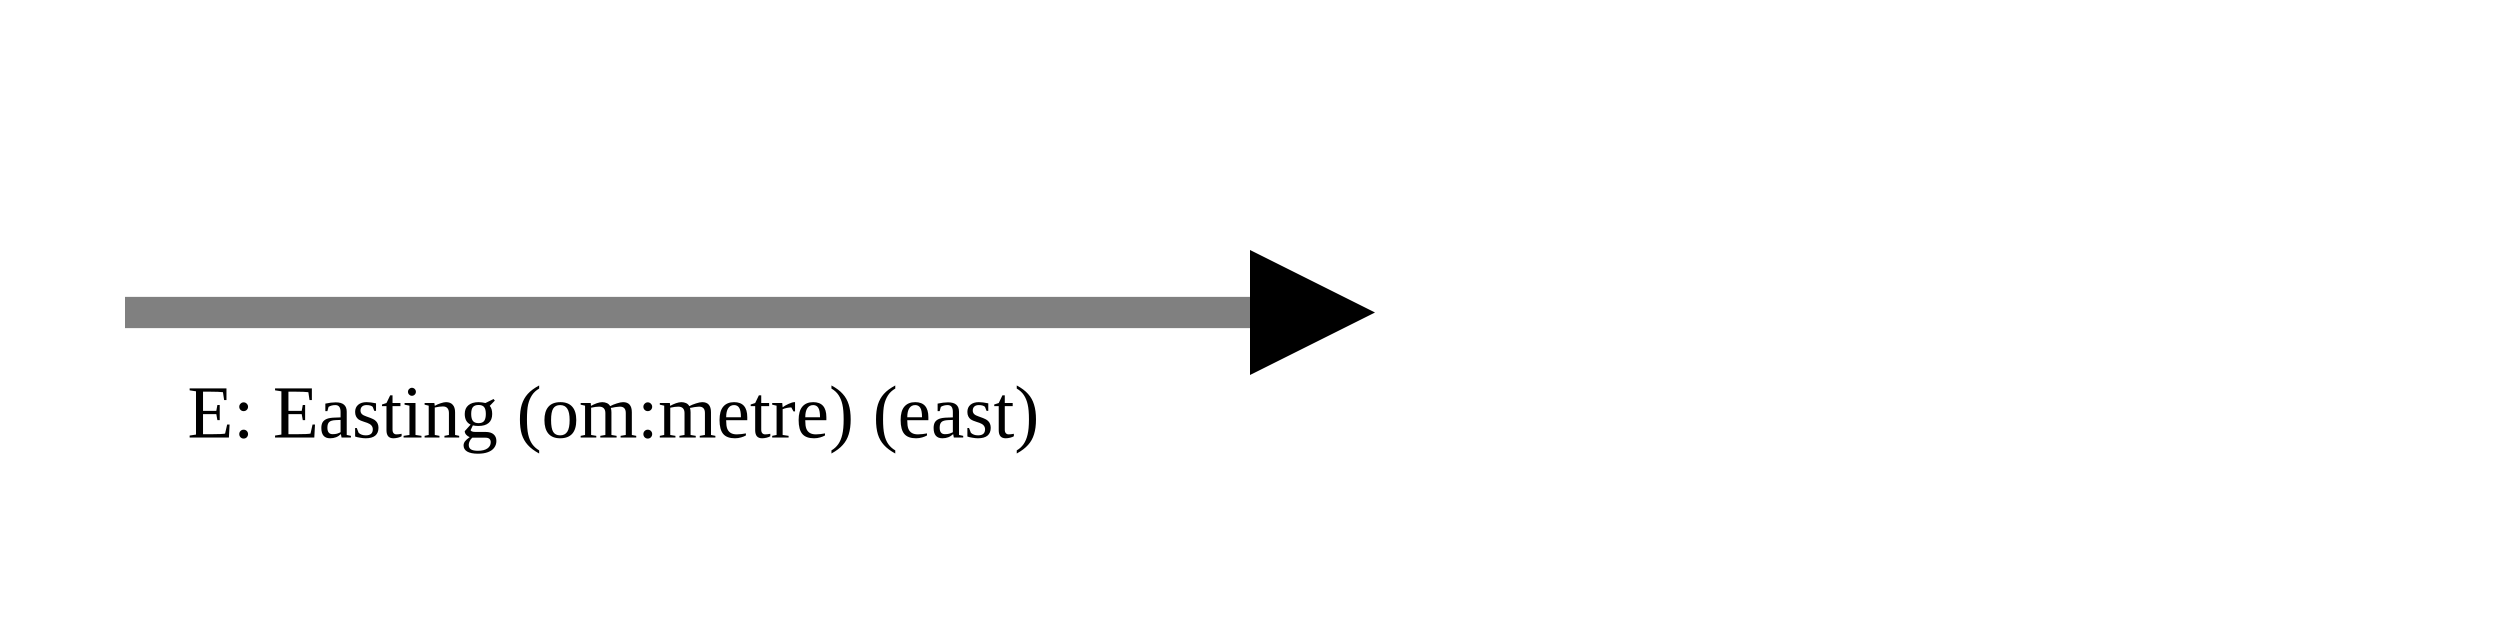
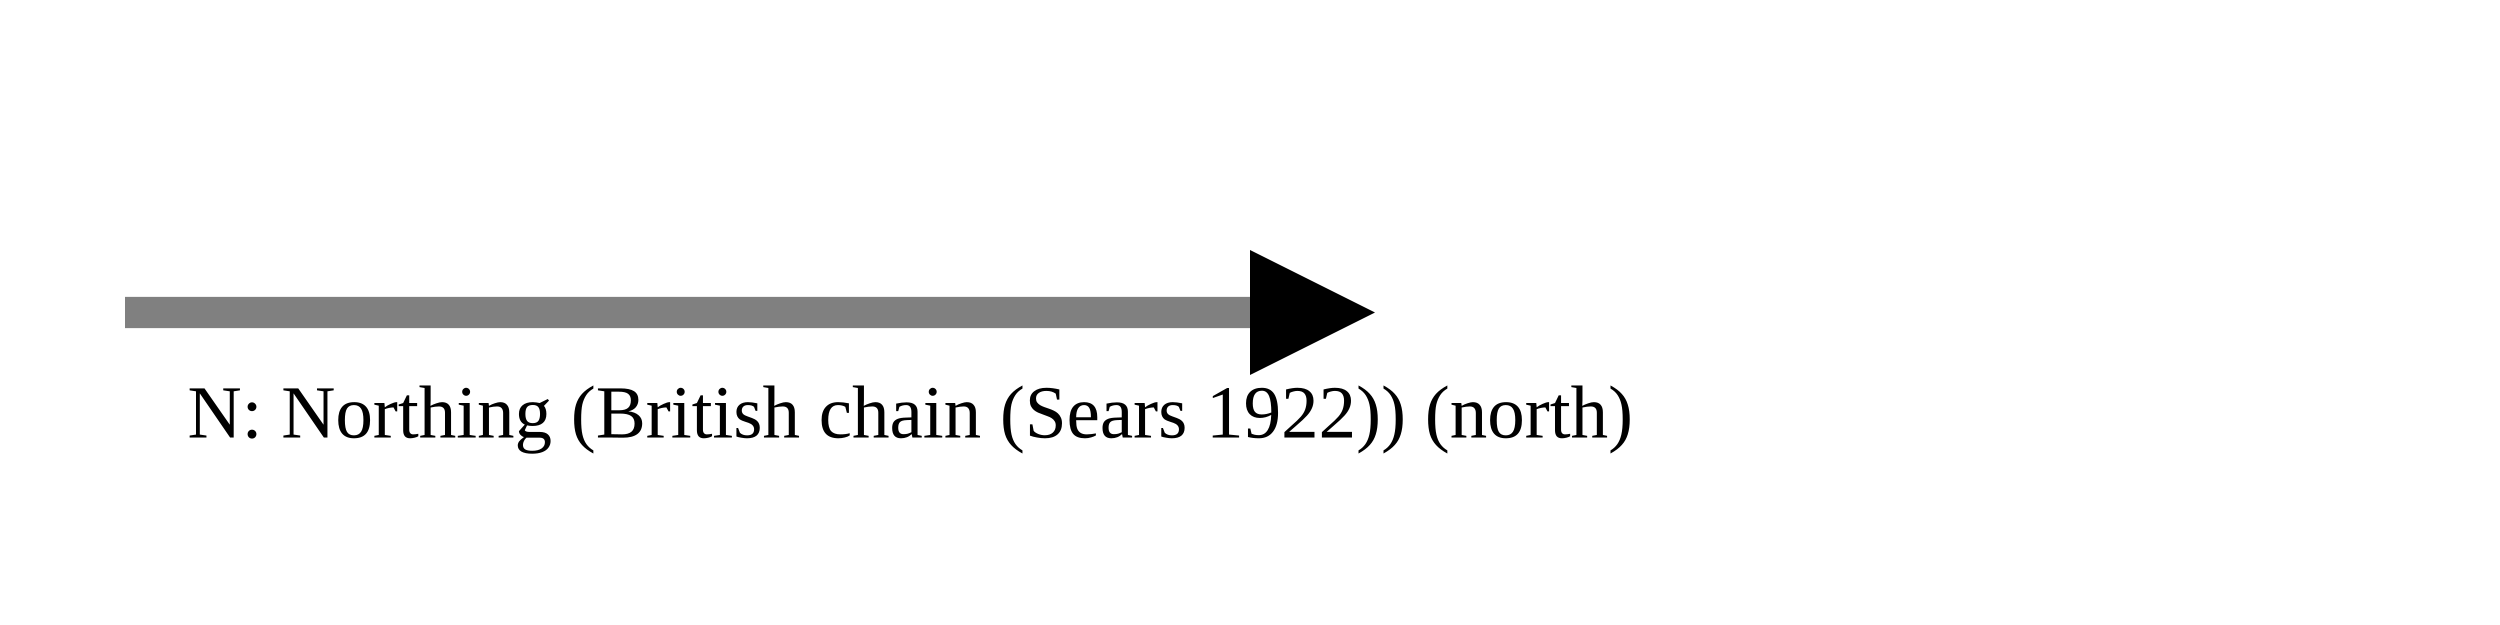
<svg xmlns="http://www.w3.org/2000/svg" version="1.1" width="400" height="100" viewbox="0 0 275 100">
  <defs>
    <marker id="arrowhead" markerWidth="10" markerHeight="7" refX="0" refY="2" orient="auto">
      <polygon points="0 0, 4 2, 0 4" />
    </marker>
  </defs>
  <line x1="20" y1="50" x2="200" y2="50" stroke="gray" stroke-width="5" marker-end="url(#arrowhead)" />
-   <text x="30" y="70" class="small">E: Easting (om:metre) (east)</text>
+   <text x="30" y="70" class="small">N: Northing (British chain (Sears 1922)) (north)</text>
</svg>
